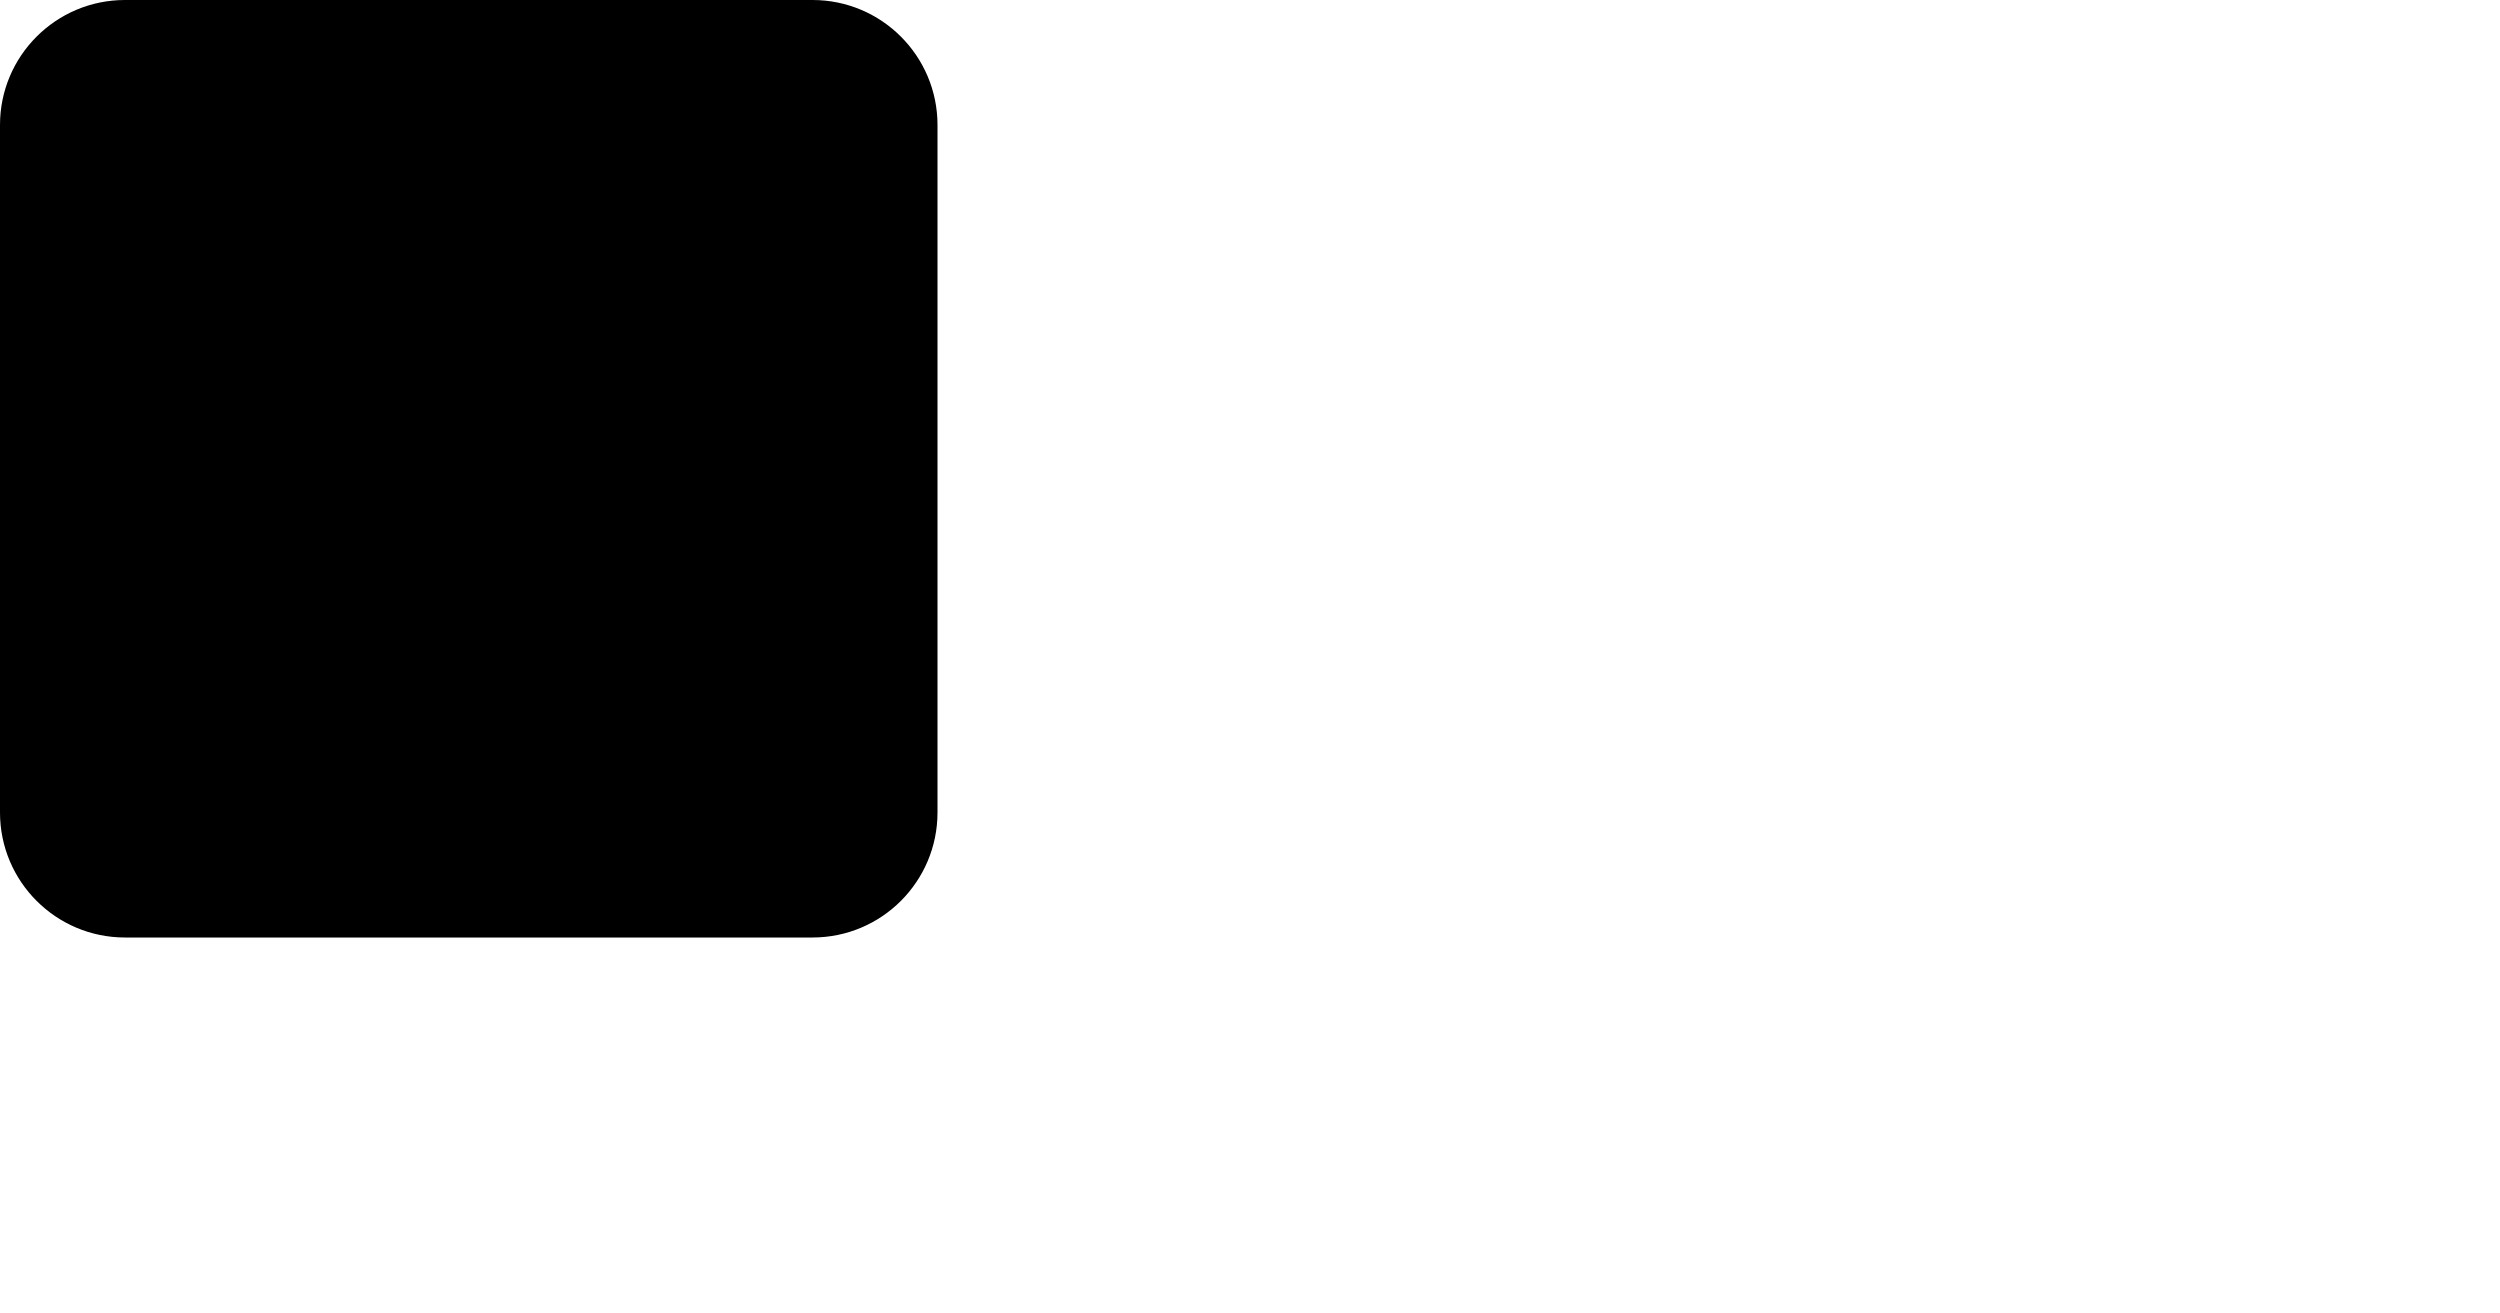
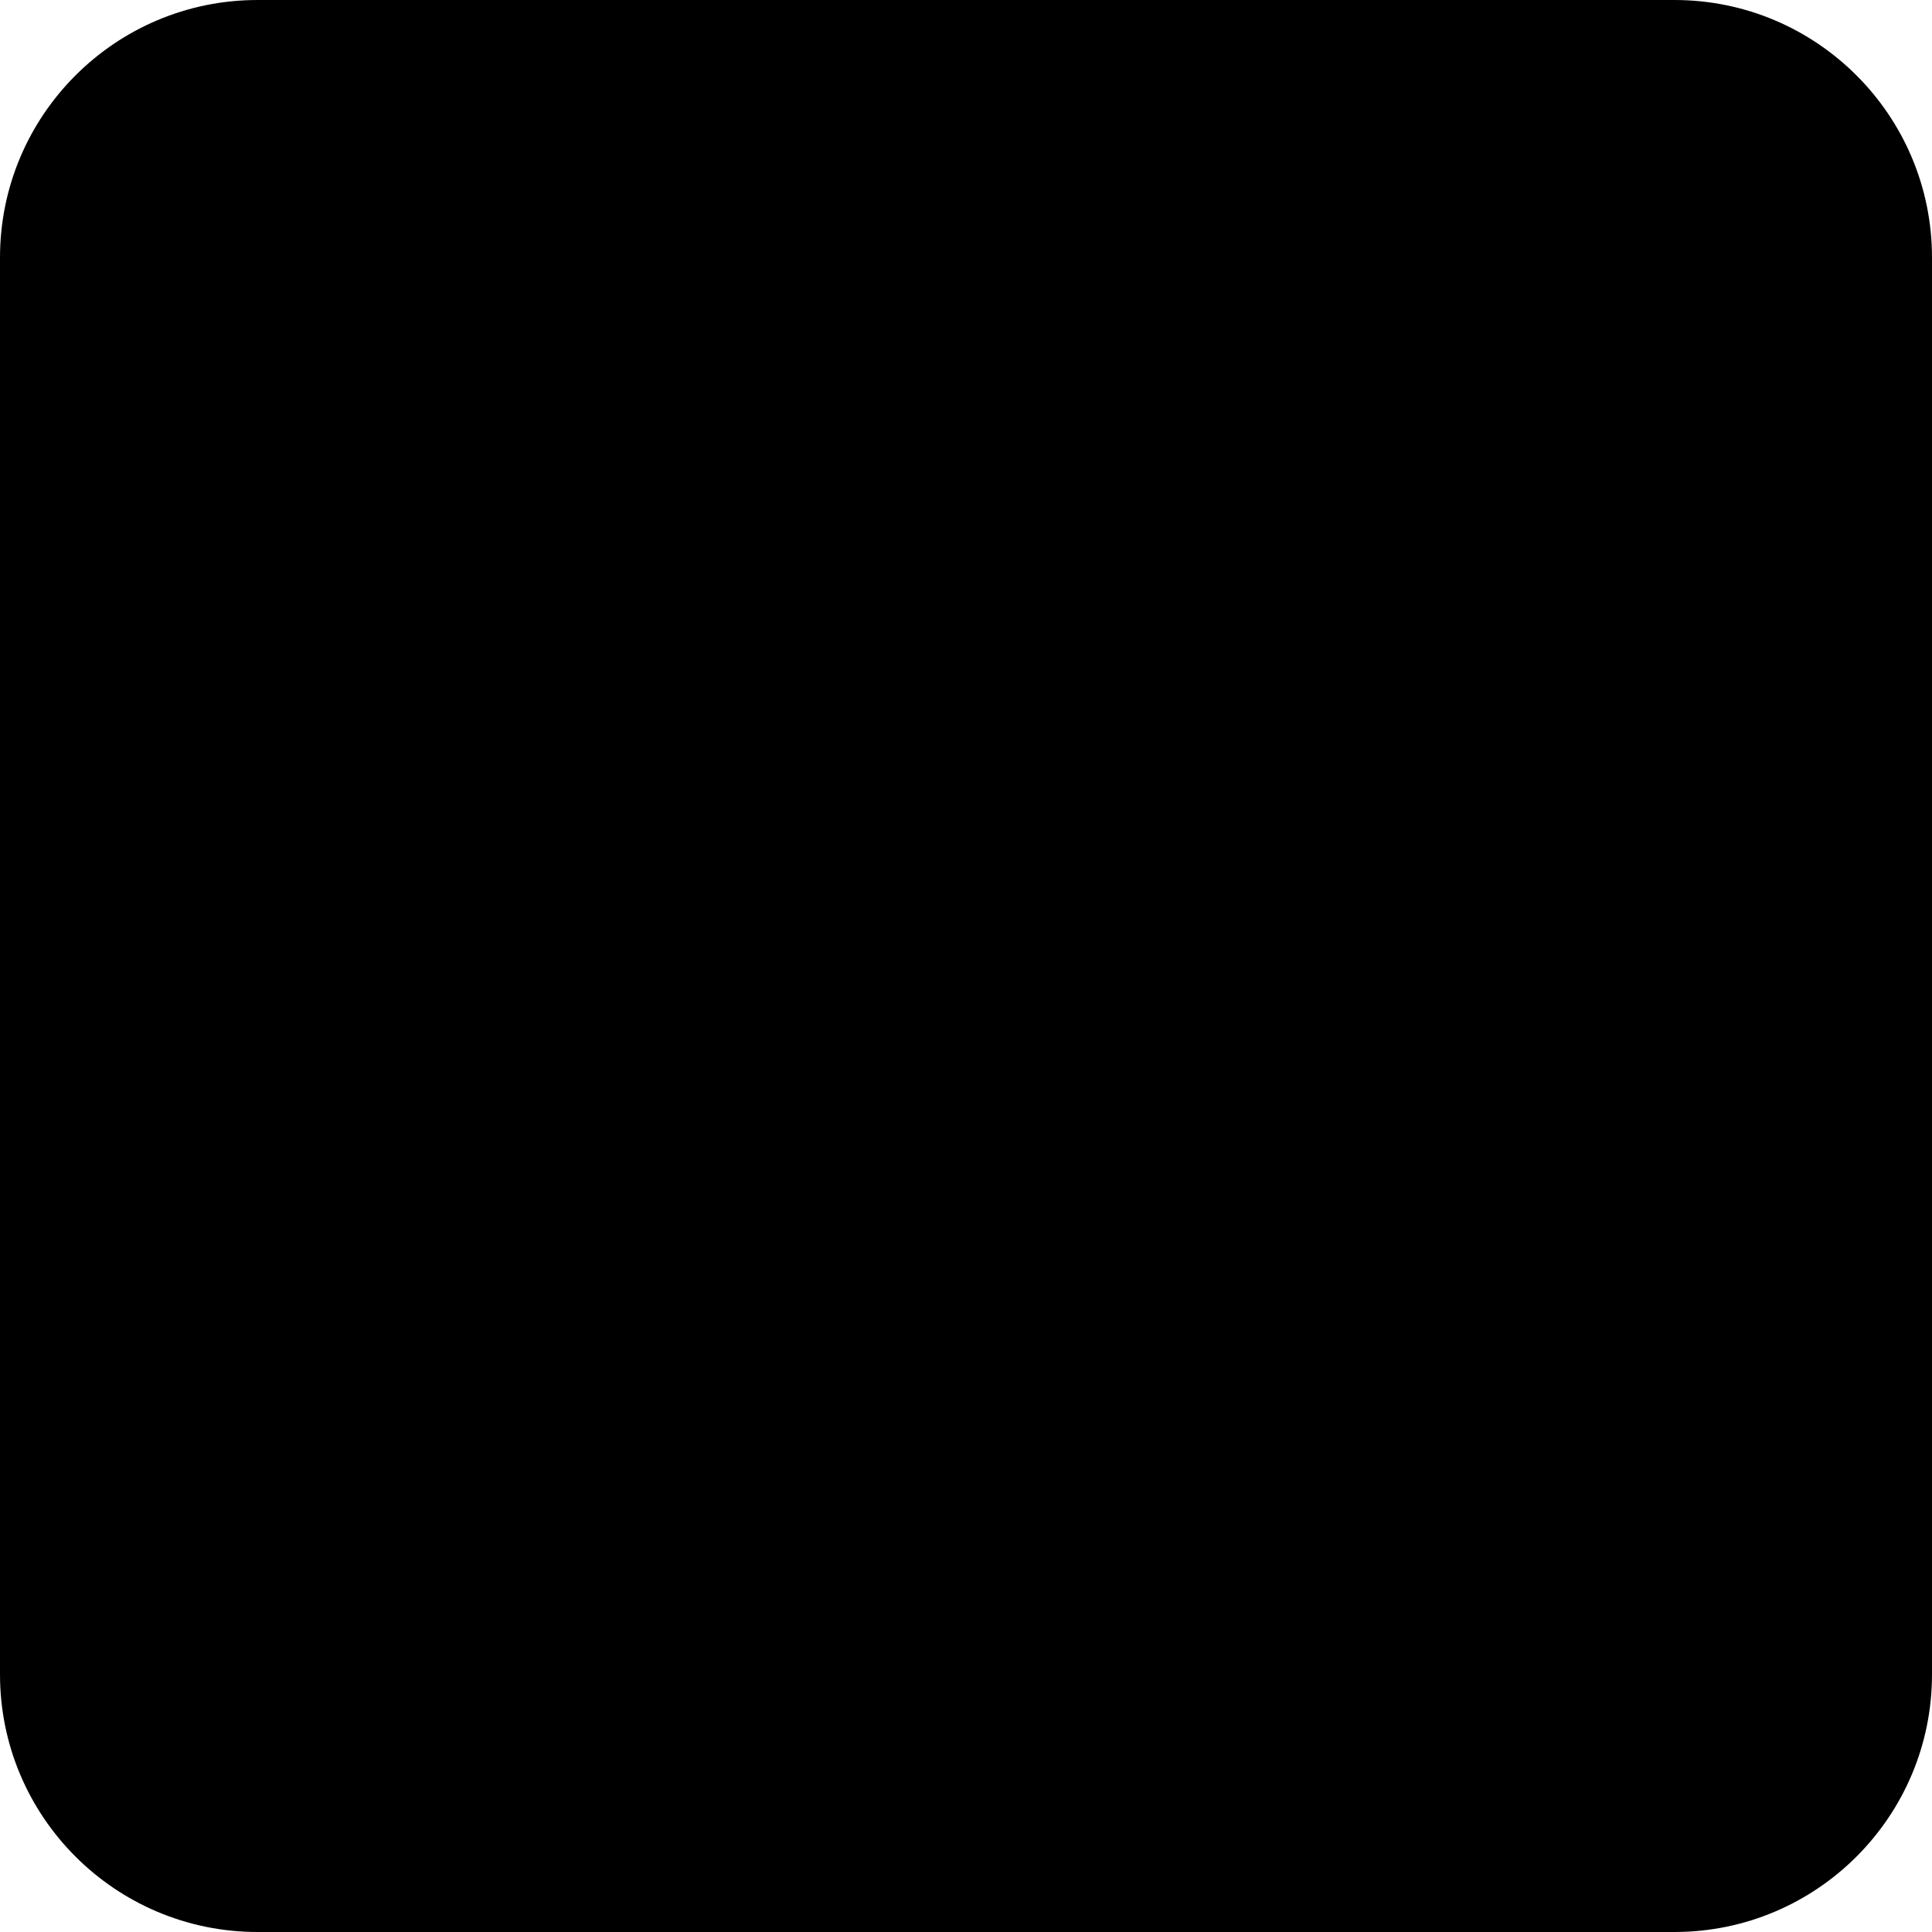
- <svg xmlns="http://www.w3.org/2000/svg" version="1.1" id="rountRect" height="210" width="400">
-   <rect rx="20" ry="20" width="150" height="150" />
+ <svg xmlns="http://www.w3.org/2000/svg" version="1.1">
+   <g>
+     <rect height="150" ry="20" rx="20" width="150" fill="black" />
+   </g>
</svg>
